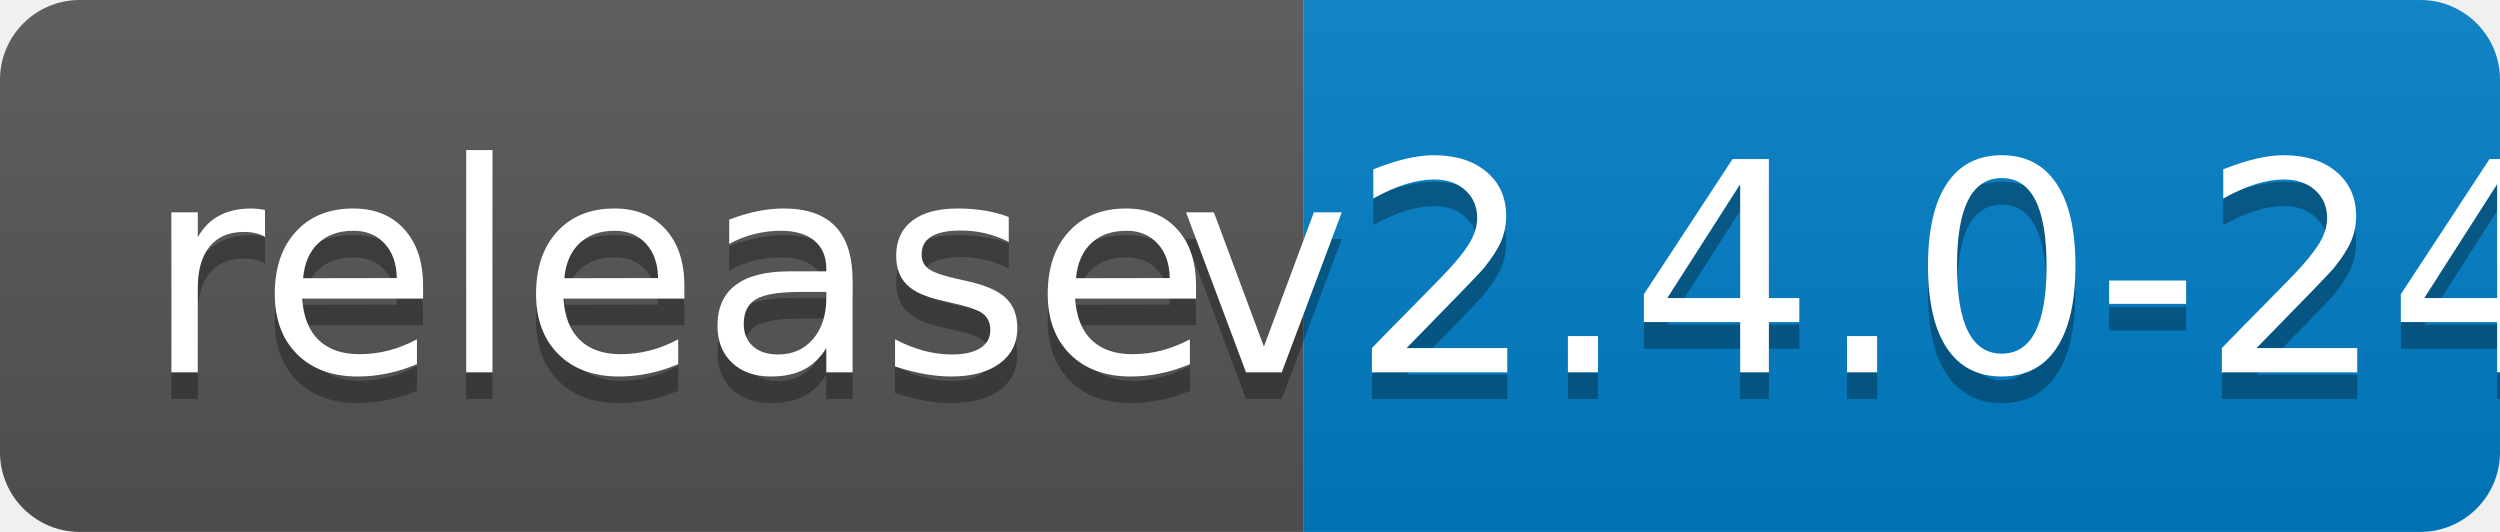
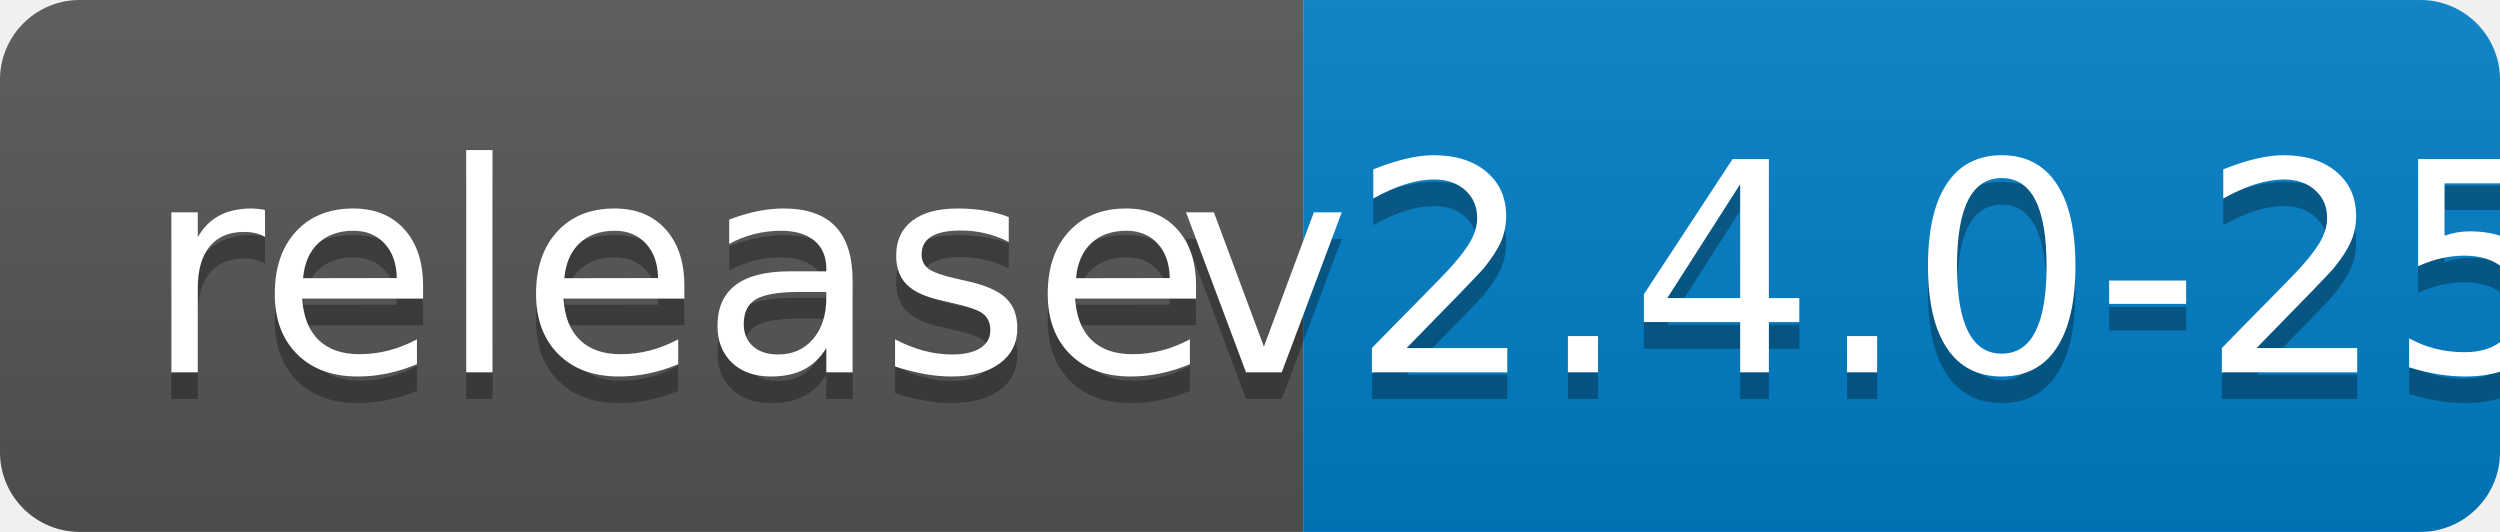
<svg xmlns="http://www.w3.org/2000/svg" width="94" height="20">
  <linearGradient id="b" x2="0" y2="100%">
    <stop offset="0" stop-color="#bbb" stop-opacity=".1" />
    <stop offset="1" stop-opacity=".1" />
  </linearGradient>
  <clipPath id="a">
    <rect width="94" height="20" rx="3" fill="#fff" />
  </clipPath>
  <g clip-path="url(#a)">
    <path fill="#555" d="M0 0h49v20H0z" />
    <path fill="#007ec6" d="M49 0h45v20H49z" />
    <path fill="url(#b)" d="M0 0h94v20H0z" />
  </g>
  <g fill="#fff" text-anchor="middle" font-family="DejaVu Sans,Verdana,Geneva,sans-serif" font-size="110">
    <text x="255" y="150" fill="#010101" fill-opacity=".3" transform="scale(.1)" textLength="390">release</text>
    <text x="255" y="140" transform="scale(.1)" textLength="390">release</text>
-     <text x="705" y="150" fill="#010101" fill-opacity=".3" transform="scale(.1)" textLength="350">v2.4.0-24</text>
-     <text x="705" y="140" transform="scale(.1)" textLength="350">v2.4.0-24</text>
+     <text x="705" y="150" fill="#010101" fill-opacity=".3" transform="scale(.1)" textLength="350">v2.4.0-25</text>
+     <text x="705" y="140" transform="scale(.1)" textLength="350">v2.4.0-25</text>
  </g>
</svg>
